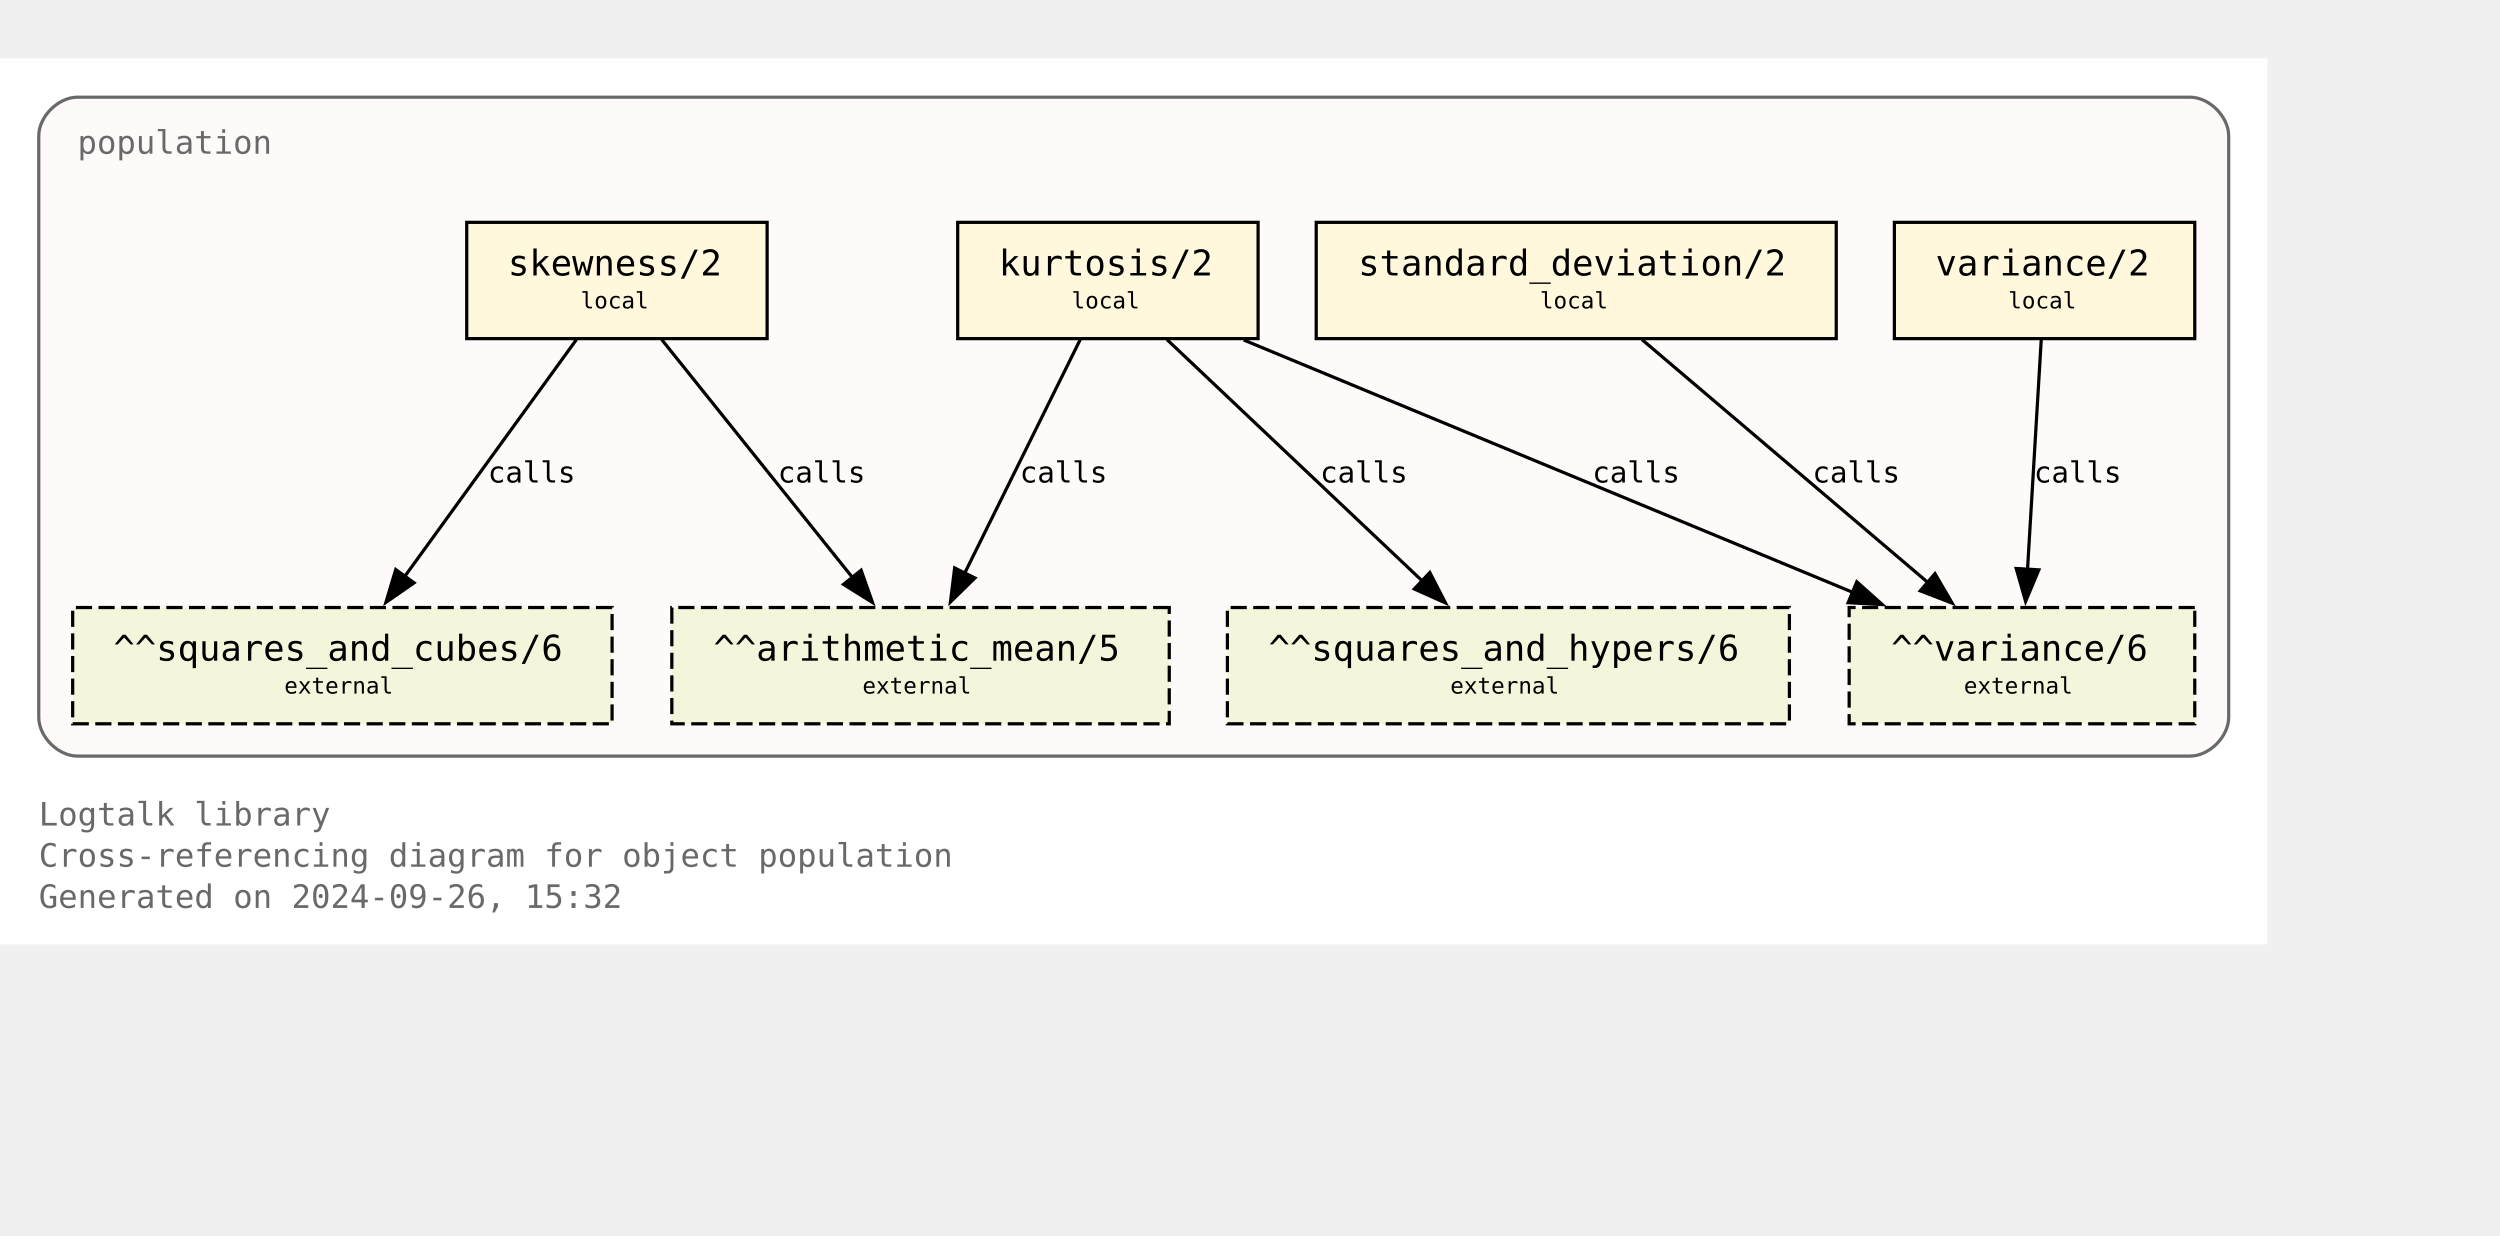
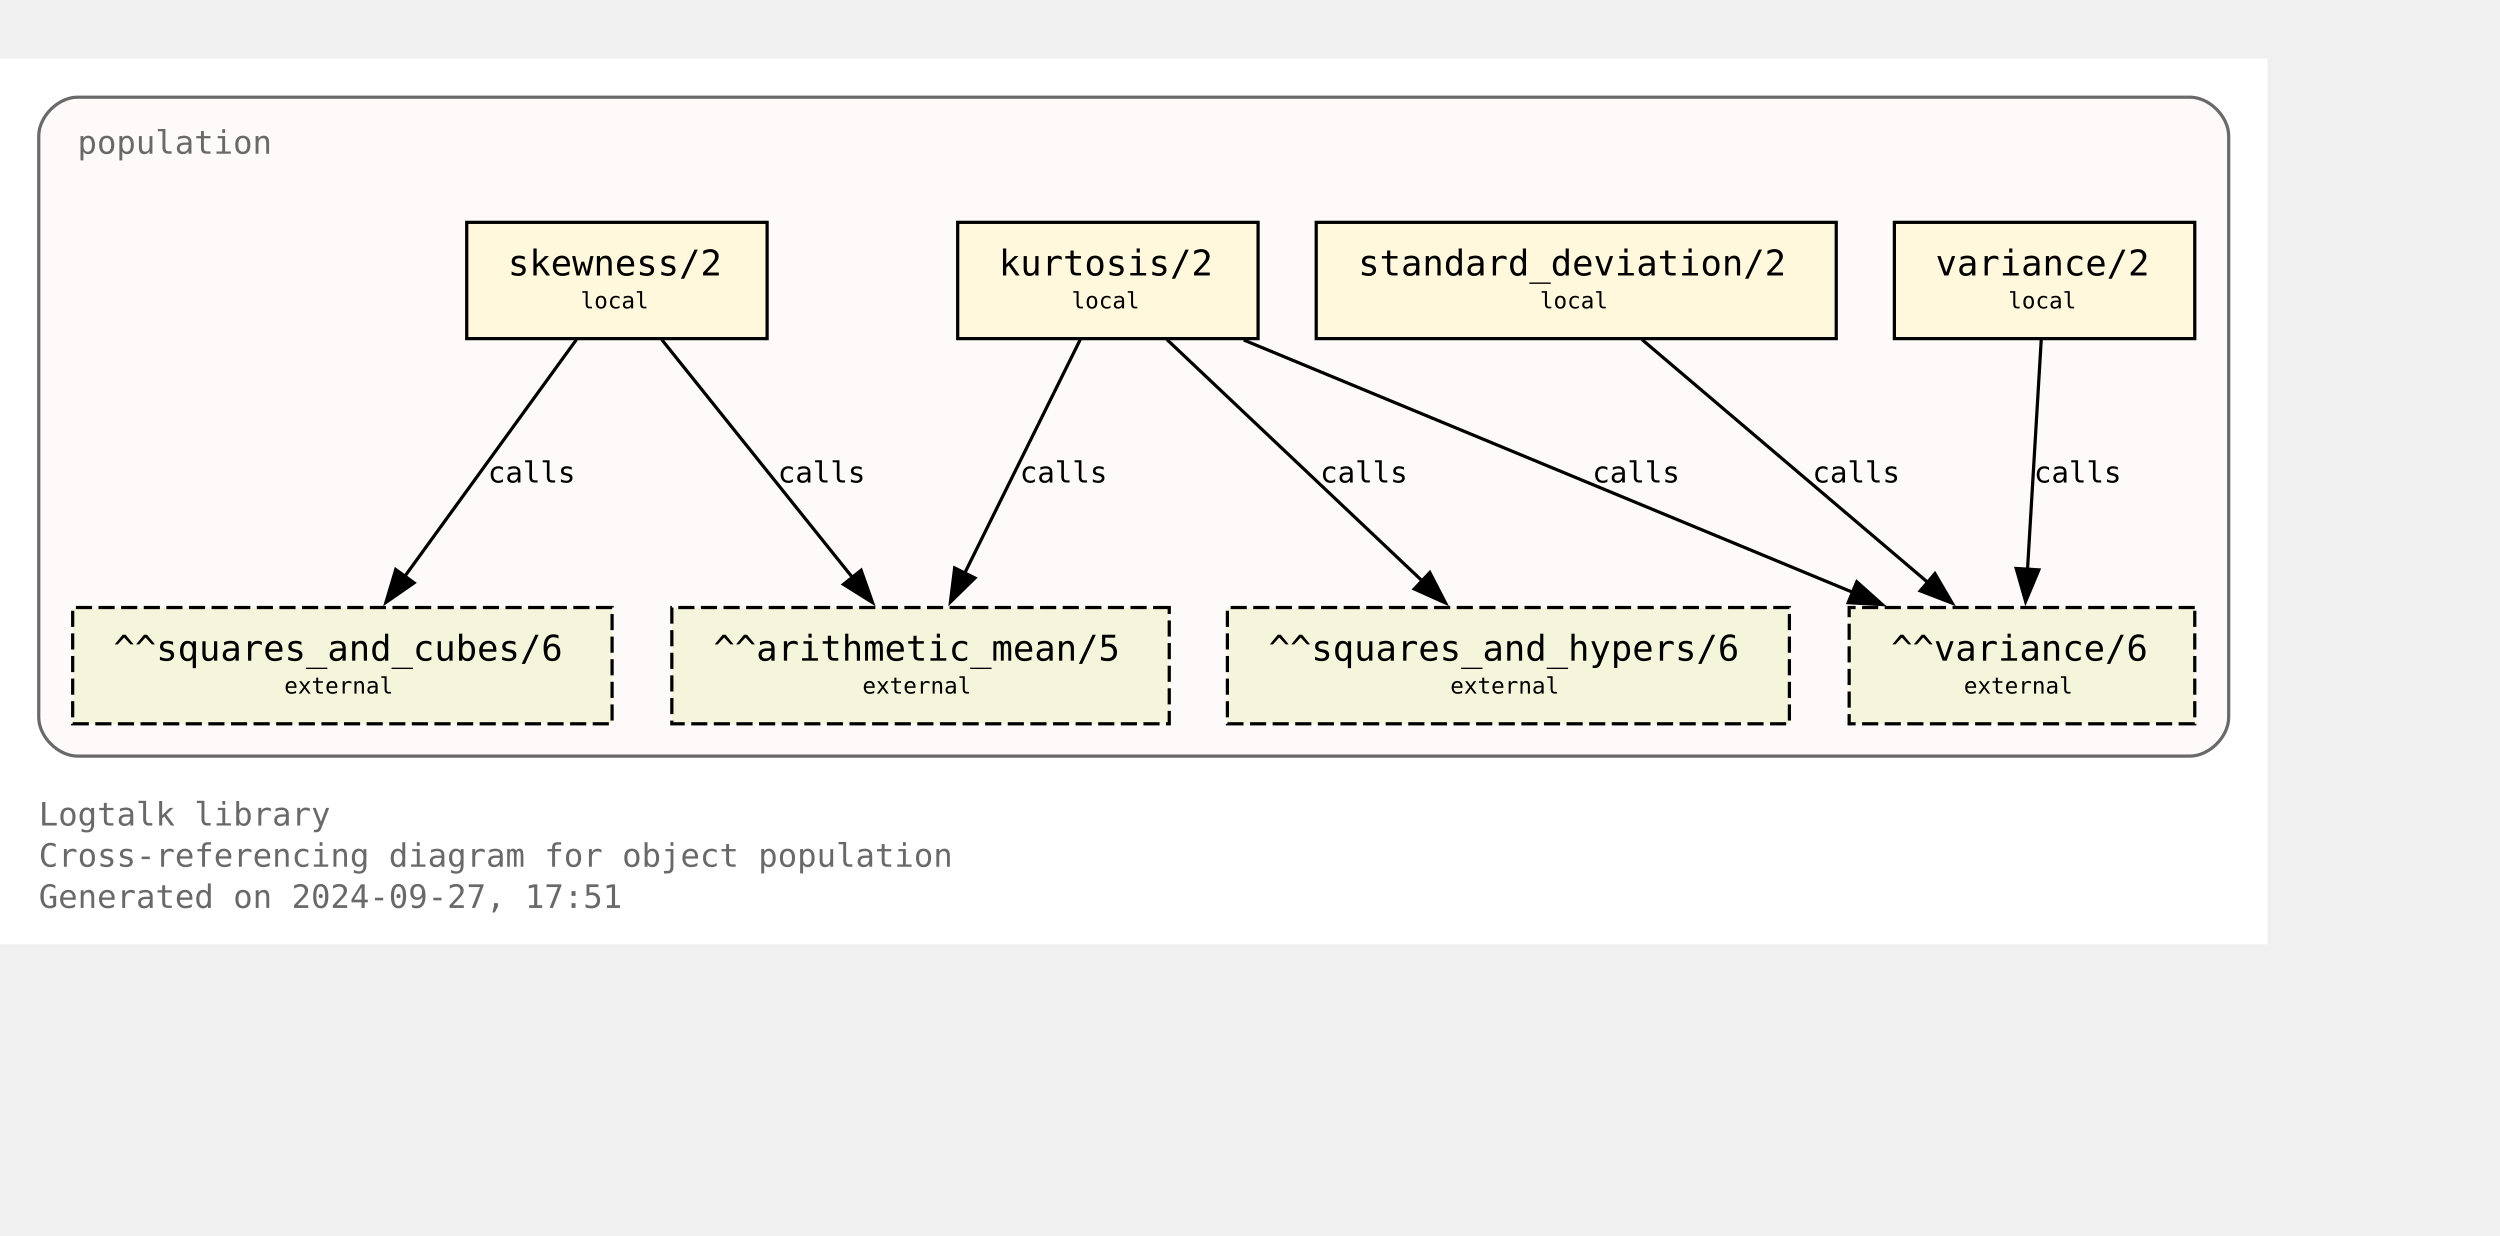
<svg xmlns="http://www.w3.org/2000/svg" xmlns:xlink="http://www.w3.org/1999/xlink" width="846pt" height="418pt" viewBox="72.00 72.00 774.00 346.25">
  <g id="graph0" class="graph" transform="scale(1 1) rotate(0) translate(76 342.25)">
    <polygon fill="white" stroke="none" points="-4,4 -4,-270.25 698,-270.25 698,4 -4,4" />
    <text text-anchor="start" x="8" y="-32.75" font-family="Monospace" font-size="10.00" fill="dimgray">Logtalk library</text>
    <text text-anchor="start" x="8" y="-20" font-family="Monospace" font-size="10.00" fill="dimgray">Cross-referencing diagram for object population</text>
-     <text text-anchor="start" x="8" y="-7.25" font-family="Monospace" font-size="10.00" fill="dimgray">Generated on 2024-09-26, 15:32</text>
+     <text text-anchor="start" x="8" y="-7.25" font-family="Monospace" font-size="10.00" fill="dimgray">Generated on 2024-09-27, 17:51</text>
    <g id="clust1" class="cluster">
      <g id="a_clust1">
        <a xlink:title="population">
          <path fill="snow" stroke="dimgray" d="M20,-54.25C20,-54.25 674,-54.25 674,-54.25 680,-54.25 686,-60.25 686,-66.25 686,-66.25 686,-246.25 686,-246.25 686,-252.25 680,-258.25 674,-258.25 674,-258.25 20,-258.25 20,-258.25 14,-258.25 8,-252.25 8,-246.25 8,-246.25 8,-66.25 8,-66.25 8,-60.25 14,-54.25 20,-54.25" />
          <g id="a_clust1_0">
-             <a xlink:href="https://github.com/LogtalkDotOrg/logtalk3/tree/fd3279089d0ff477ce70e166f97d363897fefbf4/library/statistics/population.lgt" xlink:title="https://github.com/LogtalkDotOrg/logtalk3/tree/fd3279089d0ff477ce70e166f97d363897fefbf4/library/statistics/population.lgt">
+             <a xlink:href="https://github.com/LogtalkDotOrg/logtalk3/tree/88bcf39b9934f1e0ca223dd12cb3e14af494cca6/library/statistics/population.lgt" xlink:title="https://github.com/LogtalkDotOrg/logtalk3/tree/88bcf39b9934f1e0ca223dd12cb3e14af494cca6/library/statistics/population.lgt">
              <text text-anchor="start" x="20" y="-240.75" font-family="Monospace" font-size="10.00" fill="dimgray">population</text>
            </a>
          </g>
        </a>
      </g>
    </g>
    <g id="node1" class="node">
      <g id="a_node1">
-         <a xlink:href="https://github.com/LogtalkDotOrg/logtalk3/tree/fd3279089d0ff477ce70e166f97d363897fefbf4/library/statistics/population.lgt#L33" xlink:title="https://github.com/LogtalkDotOrg/logtalk3/tree/fd3279089d0ff477ce70e166f97d363897fefbf4/library/statistics/population.lgt#L33">
+         <a xlink:href="https://github.com/LogtalkDotOrg/logtalk3/tree/88bcf39b9934f1e0ca223dd12cb3e14af494cca6/library/statistics/population.lgt#L33" xlink:title="https://github.com/LogtalkDotOrg/logtalk3/tree/88bcf39b9934f1e0ca223dd12cb3e14af494cca6/library/statistics/population.lgt#L33">
          <polygon fill="cornsilk" stroke="black" points="233.5,-219.5 140.5,-219.5 140.5,-183.5 233.5,-183.5 233.5,-219.5" />
          <text text-anchor="start" x="148.38" y="-204.07" font-family="Monospace" font-size="9.00"> </text>
          <text text-anchor="start" x="153.25" y="-203.05" font-family="Monospace" font-size="11.00">skewness/2</text>
          <text text-anchor="start" x="220.38" y="-204.07" font-family="Monospace" font-size="9.00"> </text>
          <text text-anchor="start" x="148.38" y="-191.95" font-family="Monospace" font-size="9.00"> </text>
          <text text-anchor="start" x="175.75" y="-192.85" font-family="Monospace" font-size="7.00">local</text>
          <text text-anchor="start" x="220.38" y="-191.95" font-family="Monospace" font-size="9.00"> </text>
        </a>
      </g>
    </g>
    <g id="node5" class="node">
      <polygon fill="beige" stroke="black" stroke-dasharray="5,2" points="358,-100.25 204,-100.25 204,-64.25 358,-64.25 358,-100.25" />
      <text text-anchor="start" x="211.88" y="-84.83" font-family="Monospace" font-size="9.00"> </text>
      <text text-anchor="start" x="216.88" y="-83.8" font-family="Monospace" font-size="11.00">^^arithmetic_mean/5</text>
      <text text-anchor="start" x="344.88" y="-84.83" font-family="Monospace" font-size="9.00"> </text>
      <text text-anchor="start" x="211.88" y="-72.7" font-family="Monospace" font-size="9.00"> </text>
      <text text-anchor="start" x="263" y="-73.6" font-family="Monospace" font-size="7.00">external</text>
      <text text-anchor="start" x="344.88" y="-72.7" font-family="Monospace" font-size="9.00"> </text>
    </g>
    <g id="edge1" class="edge">
      <g id="a_edge1">
-         <a xlink:href="https://github.com/LogtalkDotOrg/logtalk3/tree/fd3279089d0ff477ce70e166f97d363897fefbf4/library/statistics/population.lgt#L33" xlink:title="calls">
+         <a xlink:href="https://github.com/LogtalkDotOrg/logtalk3/tree/88bcf39b9934f1e0ca223dd12cb3e14af494cca6/library/statistics/population.lgt#L33" xlink:title="calls">
          <path fill="none" stroke="black" d="M200.87,-183.2C216.49,-163.72 242.04,-131.84 260.09,-109.33" />
          <polygon fill="black" stroke="black" points="262.6,-111.79 266.13,-101.8 257.14,-107.42 262.6,-111.79" />
        </a>
      </g>
      <g id="a_edge1-label">
-         <a xlink:href="https://github.com/LogtalkDotOrg/logtalk3/tree/fd3279089d0ff477ce70e166f97d363897fefbf4/library/statistics/population.lgt#L33" xlink:title="https://github.com/LogtalkDotOrg/logtalk3/tree/fd3279089d0ff477ce70e166f97d363897fefbf4/library/statistics/population.lgt#L33">
+         <a xlink:href="https://github.com/LogtalkDotOrg/logtalk3/tree/88bcf39b9934f1e0ca223dd12cb3e14af494cca6/library/statistics/population.lgt#L33" xlink:title="https://github.com/LogtalkDotOrg/logtalk3/tree/88bcf39b9934f1e0ca223dd12cb3e14af494cca6/library/statistics/population.lgt#L33">
          <text text-anchor="start" x="236.82" y="-138.95" font-family="Monospace" font-size="9.00">calls</text>
        </a>
      </g>
    </g>
    <g id="node6" class="node">
      <polygon fill="beige" stroke="black" stroke-dasharray="5,2" points="185.5,-100.25 18.5,-100.25 18.5,-64.25 185.5,-64.25 185.5,-100.25" />
      <text text-anchor="start" x="26.38" y="-84.83" font-family="Monospace" font-size="9.00"> </text>
      <text text-anchor="start" x="31.12" y="-83.8" font-family="Monospace" font-size="11.00">^^squares_and_cubes/6</text>
      <text text-anchor="start" x="172.38" y="-84.83" font-family="Monospace" font-size="9.00"> </text>
      <text text-anchor="start" x="26.38" y="-72.7" font-family="Monospace" font-size="9.00"> </text>
      <text text-anchor="start" x="84" y="-73.6" font-family="Monospace" font-size="7.00">external</text>
      <text text-anchor="start" x="172.38" y="-72.7" font-family="Monospace" font-size="9.00"> </text>
    </g>
    <g id="edge2" class="edge">
      <g id="a_edge2">
-         <a xlink:href="https://github.com/LogtalkDotOrg/logtalk3/tree/fd3279089d0ff477ce70e166f97d363897fefbf4/library/statistics/population.lgt#L33" xlink:title="calls">
+         <a xlink:href="https://github.com/LogtalkDotOrg/logtalk3/tree/88bcf39b9934f1e0ca223dd12cb3e14af494cca6/library/statistics/population.lgt#L33" xlink:title="calls">
          <path fill="none" stroke="black" d="M174.46,-183.2C160.46,-163.89 137.64,-132.41 121.35,-109.94" />
          <polygon fill="black" stroke="black" points="124.19,-107.89 115.48,-101.85 118.52,-112 124.19,-107.89" />
        </a>
      </g>
      <g id="a_edge2-label">
-         <a xlink:href="https://github.com/LogtalkDotOrg/logtalk3/tree/fd3279089d0ff477ce70e166f97d363897fefbf4/library/statistics/population.lgt#L33" xlink:title="https://github.com/LogtalkDotOrg/logtalk3/tree/fd3279089d0ff477ce70e166f97d363897fefbf4/library/statistics/population.lgt#L33">
+         <a xlink:href="https://github.com/LogtalkDotOrg/logtalk3/tree/88bcf39b9934f1e0ca223dd12cb3e14af494cca6/library/statistics/population.lgt#L33" xlink:title="https://github.com/LogtalkDotOrg/logtalk3/tree/88bcf39b9934f1e0ca223dd12cb3e14af494cca6/library/statistics/population.lgt#L33">
          <text text-anchor="start" x="147.05" y="-138.95" font-family="Monospace" font-size="9.00">calls</text>
        </a>
      </g>
    </g>
    <g id="node2" class="node">
      <g id="a_node2">
-         <a xlink:href="https://github.com/LogtalkDotOrg/logtalk3/tree/fd3279089d0ff477ce70e166f97d363897fefbf4/library/statistics/population.lgt#L41" xlink:title="https://github.com/LogtalkDotOrg/logtalk3/tree/fd3279089d0ff477ce70e166f97d363897fefbf4/library/statistics/population.lgt#L41">
+         <a xlink:href="https://github.com/LogtalkDotOrg/logtalk3/tree/88bcf39b9934f1e0ca223dd12cb3e14af494cca6/library/statistics/population.lgt#L41" xlink:title="https://github.com/LogtalkDotOrg/logtalk3/tree/88bcf39b9934f1e0ca223dd12cb3e14af494cca6/library/statistics/population.lgt#L41">
          <polygon fill="cornsilk" stroke="black" points="385.5,-219.5 292.5,-219.5 292.5,-183.5 385.5,-183.5 385.5,-219.5" />
          <text text-anchor="start" x="300.38" y="-204.07" font-family="Monospace" font-size="9.00"> </text>
          <text text-anchor="start" x="305.25" y="-203.05" font-family="Monospace" font-size="11.00">kurtosis/2</text>
          <text text-anchor="start" x="372.38" y="-204.07" font-family="Monospace" font-size="9.00"> </text>
          <text text-anchor="start" x="300.38" y="-191.95" font-family="Monospace" font-size="9.00"> </text>
          <text text-anchor="start" x="327.75" y="-192.85" font-family="Monospace" font-size="7.00">local</text>
          <text text-anchor="start" x="372.38" y="-191.95" font-family="Monospace" font-size="9.00"> </text>
        </a>
      </g>
    </g>
    <g id="edge3" class="edge">
      <g id="a_edge3">
-         <a xlink:href="https://github.com/LogtalkDotOrg/logtalk3/tree/fd3279089d0ff477ce70e166f97d363897fefbf4/library/statistics/population.lgt#L41" xlink:title="calls">
+         <a xlink:href="https://github.com/LogtalkDotOrg/logtalk3/tree/88bcf39b9934f1e0ca223dd12cb3e14af494cca6/library/statistics/population.lgt#L41" xlink:title="calls">
          <path fill="none" stroke="black" d="M330.44,-183.2C321.02,-164.15 305.73,-133.25 294.65,-110.85" />
          <polygon fill="black" stroke="black" points="297.84,-109.39 290.26,-101.98 291.56,-112.49 297.84,-109.39" />
        </a>
      </g>
      <g id="a_edge3-label">
-         <a xlink:href="https://github.com/LogtalkDotOrg/logtalk3/tree/fd3279089d0ff477ce70e166f97d363897fefbf4/library/statistics/population.lgt#L41" xlink:title="https://github.com/LogtalkDotOrg/logtalk3/tree/fd3279089d0ff477ce70e166f97d363897fefbf4/library/statistics/population.lgt#L41">
+         <a xlink:href="https://github.com/LogtalkDotOrg/logtalk3/tree/88bcf39b9934f1e0ca223dd12cb3e14af494cca6/library/statistics/population.lgt#L41" xlink:title="https://github.com/LogtalkDotOrg/logtalk3/tree/88bcf39b9934f1e0ca223dd12cb3e14af494cca6/library/statistics/population.lgt#L41">
          <text text-anchor="start" x="311.74" y="-138.95" font-family="Monospace" font-size="9.00">calls</text>
        </a>
      </g>
    </g>
    <g id="node7" class="node">
      <polygon fill="beige" stroke="black" stroke-dasharray="5,2" points="550,-100.25 376,-100.25 376,-64.25 550,-64.25 550,-100.25" />
      <text text-anchor="start" x="383.88" y="-84.83" font-family="Monospace" font-size="9.00"> </text>
      <text text-anchor="start" x="388.75" y="-83.8" font-family="Monospace" font-size="11.00">^^squares_and_hypers/6</text>
      <text text-anchor="start" x="536.88" y="-84.83" font-family="Monospace" font-size="9.00"> </text>
      <text text-anchor="start" x="383.88" y="-72.7" font-family="Monospace" font-size="9.00"> </text>
      <text text-anchor="start" x="445" y="-73.6" font-family="Monospace" font-size="7.00">external</text>
      <text text-anchor="start" x="536.88" y="-72.7" font-family="Monospace" font-size="9.00"> </text>
    </g>
    <g id="edge4" class="edge">
      <g id="a_edge4">
-         <a xlink:href="https://github.com/LogtalkDotOrg/logtalk3/tree/fd3279089d0ff477ce70e166f97d363897fefbf4/library/statistics/population.lgt#L41" xlink:title="calls">
+         <a xlink:href="https://github.com/LogtalkDotOrg/logtalk3/tree/88bcf39b9934f1e0ca223dd12cb3e14af494cca6/library/statistics/population.lgt#L41" xlink:title="calls">
          <path fill="none" stroke="black" d="M357.3,-183.2C378.18,-163.46 412.51,-130.99 436.36,-108.44" />
          <polygon fill="black" stroke="black" points="438.67,-111.08 443.53,-101.66 433.86,-105.99 438.67,-111.08" />
        </a>
      </g>
      <g id="a_edge4-label">
-         <a xlink:href="https://github.com/LogtalkDotOrg/logtalk3/tree/fd3279089d0ff477ce70e166f97d363897fefbf4/library/statistics/population.lgt#L41" xlink:title="https://github.com/LogtalkDotOrg/logtalk3/tree/fd3279089d0ff477ce70e166f97d363897fefbf4/library/statistics/population.lgt#L41">
+         <a xlink:href="https://github.com/LogtalkDotOrg/logtalk3/tree/88bcf39b9934f1e0ca223dd12cb3e14af494cca6/library/statistics/population.lgt#L41" xlink:title="https://github.com/LogtalkDotOrg/logtalk3/tree/88bcf39b9934f1e0ca223dd12cb3e14af494cca6/library/statistics/population.lgt#L41">
          <text text-anchor="start" x="404.72" y="-138.95" font-family="Monospace" font-size="9.00">calls</text>
        </a>
      </g>
    </g>
    <g id="node8" class="node">
      <polygon fill="beige" stroke="black" stroke-dasharray="5,2" points="675.5,-100.25 568.5,-100.25 568.5,-64.25 675.5,-64.25 675.5,-100.25" />
      <text text-anchor="start" x="576.38" y="-84.83" font-family="Monospace" font-size="9.00"> </text>
      <text text-anchor="start" x="581.5" y="-83.8" font-family="Monospace" font-size="11.00">^^variance/6</text>
      <text text-anchor="start" x="662.38" y="-84.83" font-family="Monospace" font-size="9.00"> </text>
      <text text-anchor="start" x="576.38" y="-72.7" font-family="Monospace" font-size="9.00"> </text>
      <text text-anchor="start" x="604" y="-73.6" font-family="Monospace" font-size="7.00">external</text>
      <text text-anchor="start" x="662.38" y="-72.7" font-family="Monospace" font-size="9.00"> </text>
    </g>
    <g id="edge5" class="edge">
      <g id="a_edge5">
-         <a xlink:href="https://github.com/LogtalkDotOrg/logtalk3/tree/fd3279089d0ff477ce70e166f97d363897fefbf4/library/statistics/population.lgt#L41" xlink:title="calls">
+         <a xlink:href="https://github.com/LogtalkDotOrg/logtalk3/tree/88bcf39b9934f1e0ca223dd12cb3e14af494cca6/library/statistics/population.lgt#L41" xlink:title="calls">
          <path fill="none" stroke="black" d="M381.06,-183.07C431.3,-162.26 515.34,-127.44 569.71,-104.91" />
          <polygon fill="black" stroke="black" points="570.87,-108.22 578.77,-101.16 568.19,-101.75 570.87,-108.22" />
        </a>
      </g>
      <g id="a_edge5-label">
-         <a xlink:href="https://github.com/LogtalkDotOrg/logtalk3/tree/fd3279089d0ff477ce70e166f97d363897fefbf4/library/statistics/population.lgt#L41" xlink:title="https://github.com/LogtalkDotOrg/logtalk3/tree/fd3279089d0ff477ce70e166f97d363897fefbf4/library/statistics/population.lgt#L41">
+         <a xlink:href="https://github.com/LogtalkDotOrg/logtalk3/tree/88bcf39b9934f1e0ca223dd12cb3e14af494cca6/library/statistics/population.lgt#L41" xlink:title="https://github.com/LogtalkDotOrg/logtalk3/tree/88bcf39b9934f1e0ca223dd12cb3e14af494cca6/library/statistics/population.lgt#L41">
          <text text-anchor="start" x="488.99" y="-138.95" font-family="Monospace" font-size="9.00">calls</text>
        </a>
      </g>
    </g>
    <g id="node3" class="node">
      <g id="a_node3">
-         <a xlink:href="https://github.com/LogtalkDotOrg/logtalk3/tree/fd3279089d0ff477ce70e166f97d363897fefbf4/library/statistics/population.lgt#L50" xlink:title="https://github.com/LogtalkDotOrg/logtalk3/tree/fd3279089d0ff477ce70e166f97d363897fefbf4/library/statistics/population.lgt#L50">
+         <a xlink:href="https://github.com/LogtalkDotOrg/logtalk3/tree/88bcf39b9934f1e0ca223dd12cb3e14af494cca6/library/statistics/population.lgt#L50" xlink:title="https://github.com/LogtalkDotOrg/logtalk3/tree/88bcf39b9934f1e0ca223dd12cb3e14af494cca6/library/statistics/population.lgt#L50">
          <polygon fill="cornsilk" stroke="black" points="564.5,-219.5 403.5,-219.5 403.5,-183.5 564.5,-183.5 564.5,-219.5" />
          <text text-anchor="start" x="411.38" y="-204.07" font-family="Monospace" font-size="9.00"> </text>
          <text text-anchor="start" x="416.5" y="-203.05" font-family="Monospace" font-size="11.00">standard_deviation/2</text>
          <text text-anchor="start" x="551.38" y="-204.07" font-family="Monospace" font-size="9.00"> </text>
          <text text-anchor="start" x="411.38" y="-191.95" font-family="Monospace" font-size="9.00"> </text>
          <text text-anchor="start" x="472.75" y="-192.85" font-family="Monospace" font-size="7.00">local</text>
          <text text-anchor="start" x="551.38" y="-191.95" font-family="Monospace" font-size="9.00"> </text>
        </a>
      </g>
    </g>
    <g id="edge6" class="edge">
      <g id="a_edge6">
-         <a xlink:href="https://github.com/LogtalkDotOrg/logtalk3/tree/fd3279089d0ff477ce70e166f97d363897fefbf4/library/statistics/population.lgt#L50" xlink:title="calls">
+         <a xlink:href="https://github.com/LogtalkDotOrg/logtalk3/tree/88bcf39b9934f1e0ca223dd12cb3e14af494cca6/library/statistics/population.lgt#L50" xlink:title="calls">
          <path fill="none" stroke="black" d="M504.36,-183.2C527.8,-163.28 566.48,-130.42 593.05,-107.85" />
          <polygon fill="black" stroke="black" points="595.05,-110.74 600.4,-101.6 590.51,-105.41 595.05,-110.74" />
        </a>
      </g>
      <g id="a_edge6-label">
-         <a xlink:href="https://github.com/LogtalkDotOrg/logtalk3/tree/fd3279089d0ff477ce70e166f97d363897fefbf4/library/statistics/population.lgt#L50" xlink:title="https://github.com/LogtalkDotOrg/logtalk3/tree/fd3279089d0ff477ce70e166f97d363897fefbf4/library/statistics/population.lgt#L50">
+         <a xlink:href="https://github.com/LogtalkDotOrg/logtalk3/tree/88bcf39b9934f1e0ca223dd12cb3e14af494cca6/library/statistics/population.lgt#L50" xlink:title="https://github.com/LogtalkDotOrg/logtalk3/tree/88bcf39b9934f1e0ca223dd12cb3e14af494cca6/library/statistics/population.lgt#L50">
          <text text-anchor="start" x="557.14" y="-138.95" font-family="Monospace" font-size="9.00">calls</text>
        </a>
      </g>
    </g>
    <g id="node4" class="node">
      <g id="a_node4">
-         <a xlink:href="https://github.com/LogtalkDotOrg/logtalk3/tree/fd3279089d0ff477ce70e166f97d363897fefbf4/library/statistics/population.lgt#L54" xlink:title="https://github.com/LogtalkDotOrg/logtalk3/tree/fd3279089d0ff477ce70e166f97d363897fefbf4/library/statistics/population.lgt#L54">
+         <a xlink:href="https://github.com/LogtalkDotOrg/logtalk3/tree/88bcf39b9934f1e0ca223dd12cb3e14af494cca6/library/statistics/population.lgt#L54" xlink:title="https://github.com/LogtalkDotOrg/logtalk3/tree/88bcf39b9934f1e0ca223dd12cb3e14af494cca6/library/statistics/population.lgt#L54">
          <polygon fill="cornsilk" stroke="black" points="675.5,-219.5 582.5,-219.5 582.5,-183.5 675.5,-183.5 675.5,-219.5" />
          <text text-anchor="start" x="590.38" y="-204.07" font-family="Monospace" font-size="9.00"> </text>
          <text text-anchor="start" x="595.25" y="-203.05" font-family="Monospace" font-size="11.00">variance/2</text>
          <text text-anchor="start" x="662.38" y="-204.07" font-family="Monospace" font-size="9.00"> </text>
          <text text-anchor="start" x="590.38" y="-191.95" font-family="Monospace" font-size="9.00"> </text>
          <text text-anchor="start" x="617.75" y="-192.85" font-family="Monospace" font-size="7.00">local</text>
          <text text-anchor="start" x="662.38" y="-191.95" font-family="Monospace" font-size="9.00"> </text>
        </a>
      </g>
    </g>
    <g id="edge7" class="edge">
      <g id="a_edge7">
-         <a xlink:href="https://github.com/LogtalkDotOrg/logtalk3/tree/fd3279089d0ff477ce70e166f97d363897fefbf4/library/statistics/population.lgt#L54" xlink:title="calls">
+         <a xlink:href="https://github.com/LogtalkDotOrg/logtalk3/tree/88bcf39b9934f1e0ca223dd12cb3e14af494cca6/library/statistics/population.lgt#L54" xlink:title="calls">
          <path fill="none" stroke="black" d="M627.97,-183.2C626.85,-164.5 625.05,-134.37 623.72,-112.08" />
          <polygon fill="black" stroke="black" points="627.22,-111.91 623.13,-102.13 620.23,-112.32 627.22,-111.91" />
        </a>
      </g>
      <g id="a_edge7-label">
-         <a xlink:href="https://github.com/LogtalkDotOrg/logtalk3/tree/fd3279089d0ff477ce70e166f97d363897fefbf4/library/statistics/population.lgt#L54" xlink:title="https://github.com/LogtalkDotOrg/logtalk3/tree/fd3279089d0ff477ce70e166f97d363897fefbf4/library/statistics/population.lgt#L54">
+         <a xlink:href="https://github.com/LogtalkDotOrg/logtalk3/tree/88bcf39b9934f1e0ca223dd12cb3e14af494cca6/library/statistics/population.lgt#L54" xlink:title="https://github.com/LogtalkDotOrg/logtalk3/tree/88bcf39b9934f1e0ca223dd12cb3e14af494cca6/library/statistics/population.lgt#L54">
          <text text-anchor="start" x="625.71" y="-138.95" font-family="Monospace" font-size="9.00">calls</text>
        </a>
      </g>
    </g>
  </g>
</svg>
